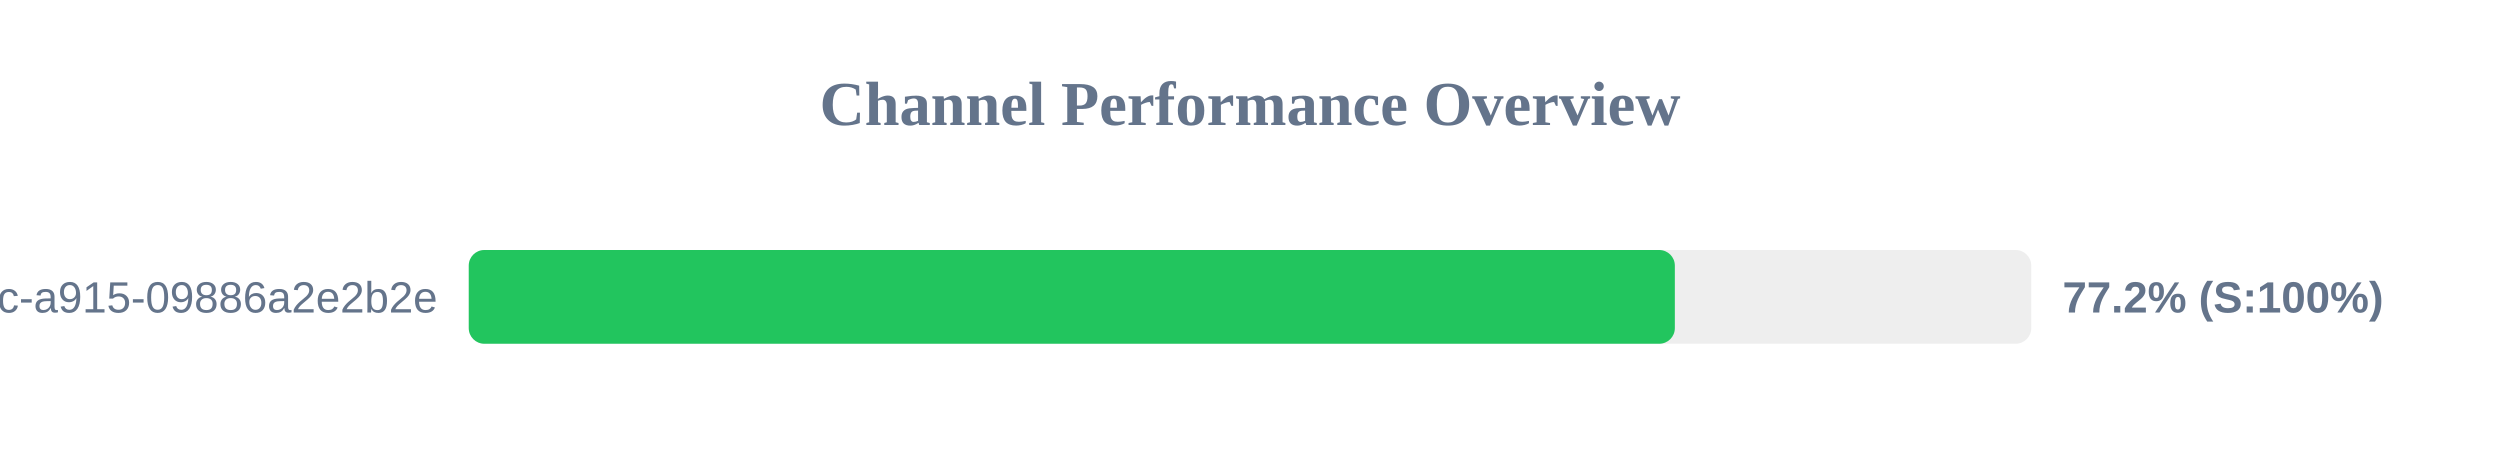
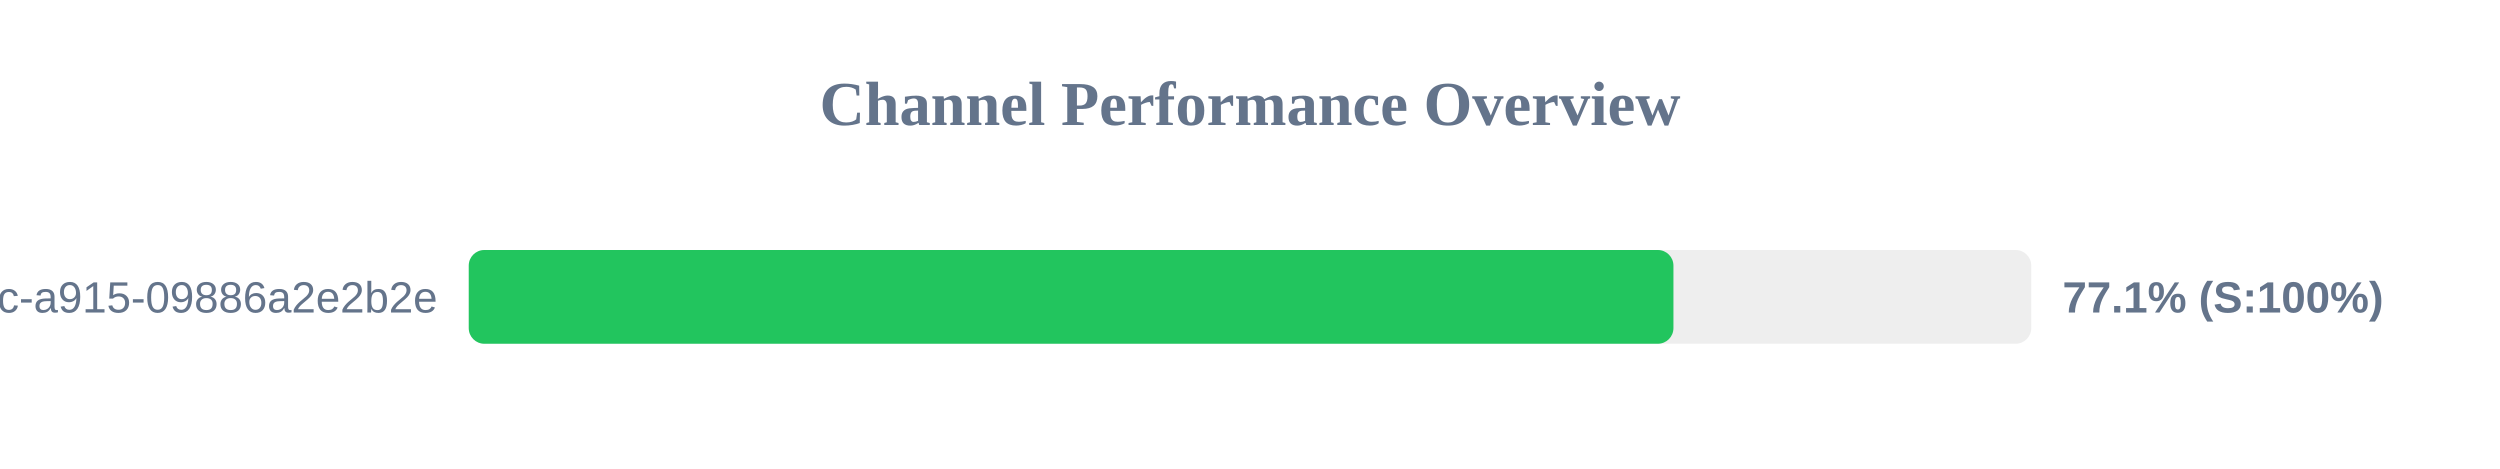
<svg xmlns="http://www.w3.org/2000/svg" width="800" height="150" version="1.1">
  <style>
        .row { font: 14px Arial; fill: #64748b; }
        .score { font: bold 14px Arial; fill: #64748b; }
    </style>
  <text x="400" y="40" text-anchor="middle" font-size="20px" font-weight="bold" fill="#64748b">Channel Performance Overview</text>
  <rect x="150" y="80" width="500" height="30" fill="#eee" rx="5" />
-   <rect x="150" y="80" width="385.95" height="30" fill="#22c55e" rx="5" />
+   <rect x="150" y="80" width="385.5" height="30" fill="#22c55e" rx="5" />
  <text x="140" y="100" text-anchor="end" class="row">?uuid=52816135-d3bc-46bc-a915-09886a2e2b2e</text>
-   <text x="660" y="100" text-anchor="start" class="score">77.2% (S:100%)</text>
+   <text x="660" y="100" text-anchor="start" class="score">77.1% (S:100%)</text>
</svg>
